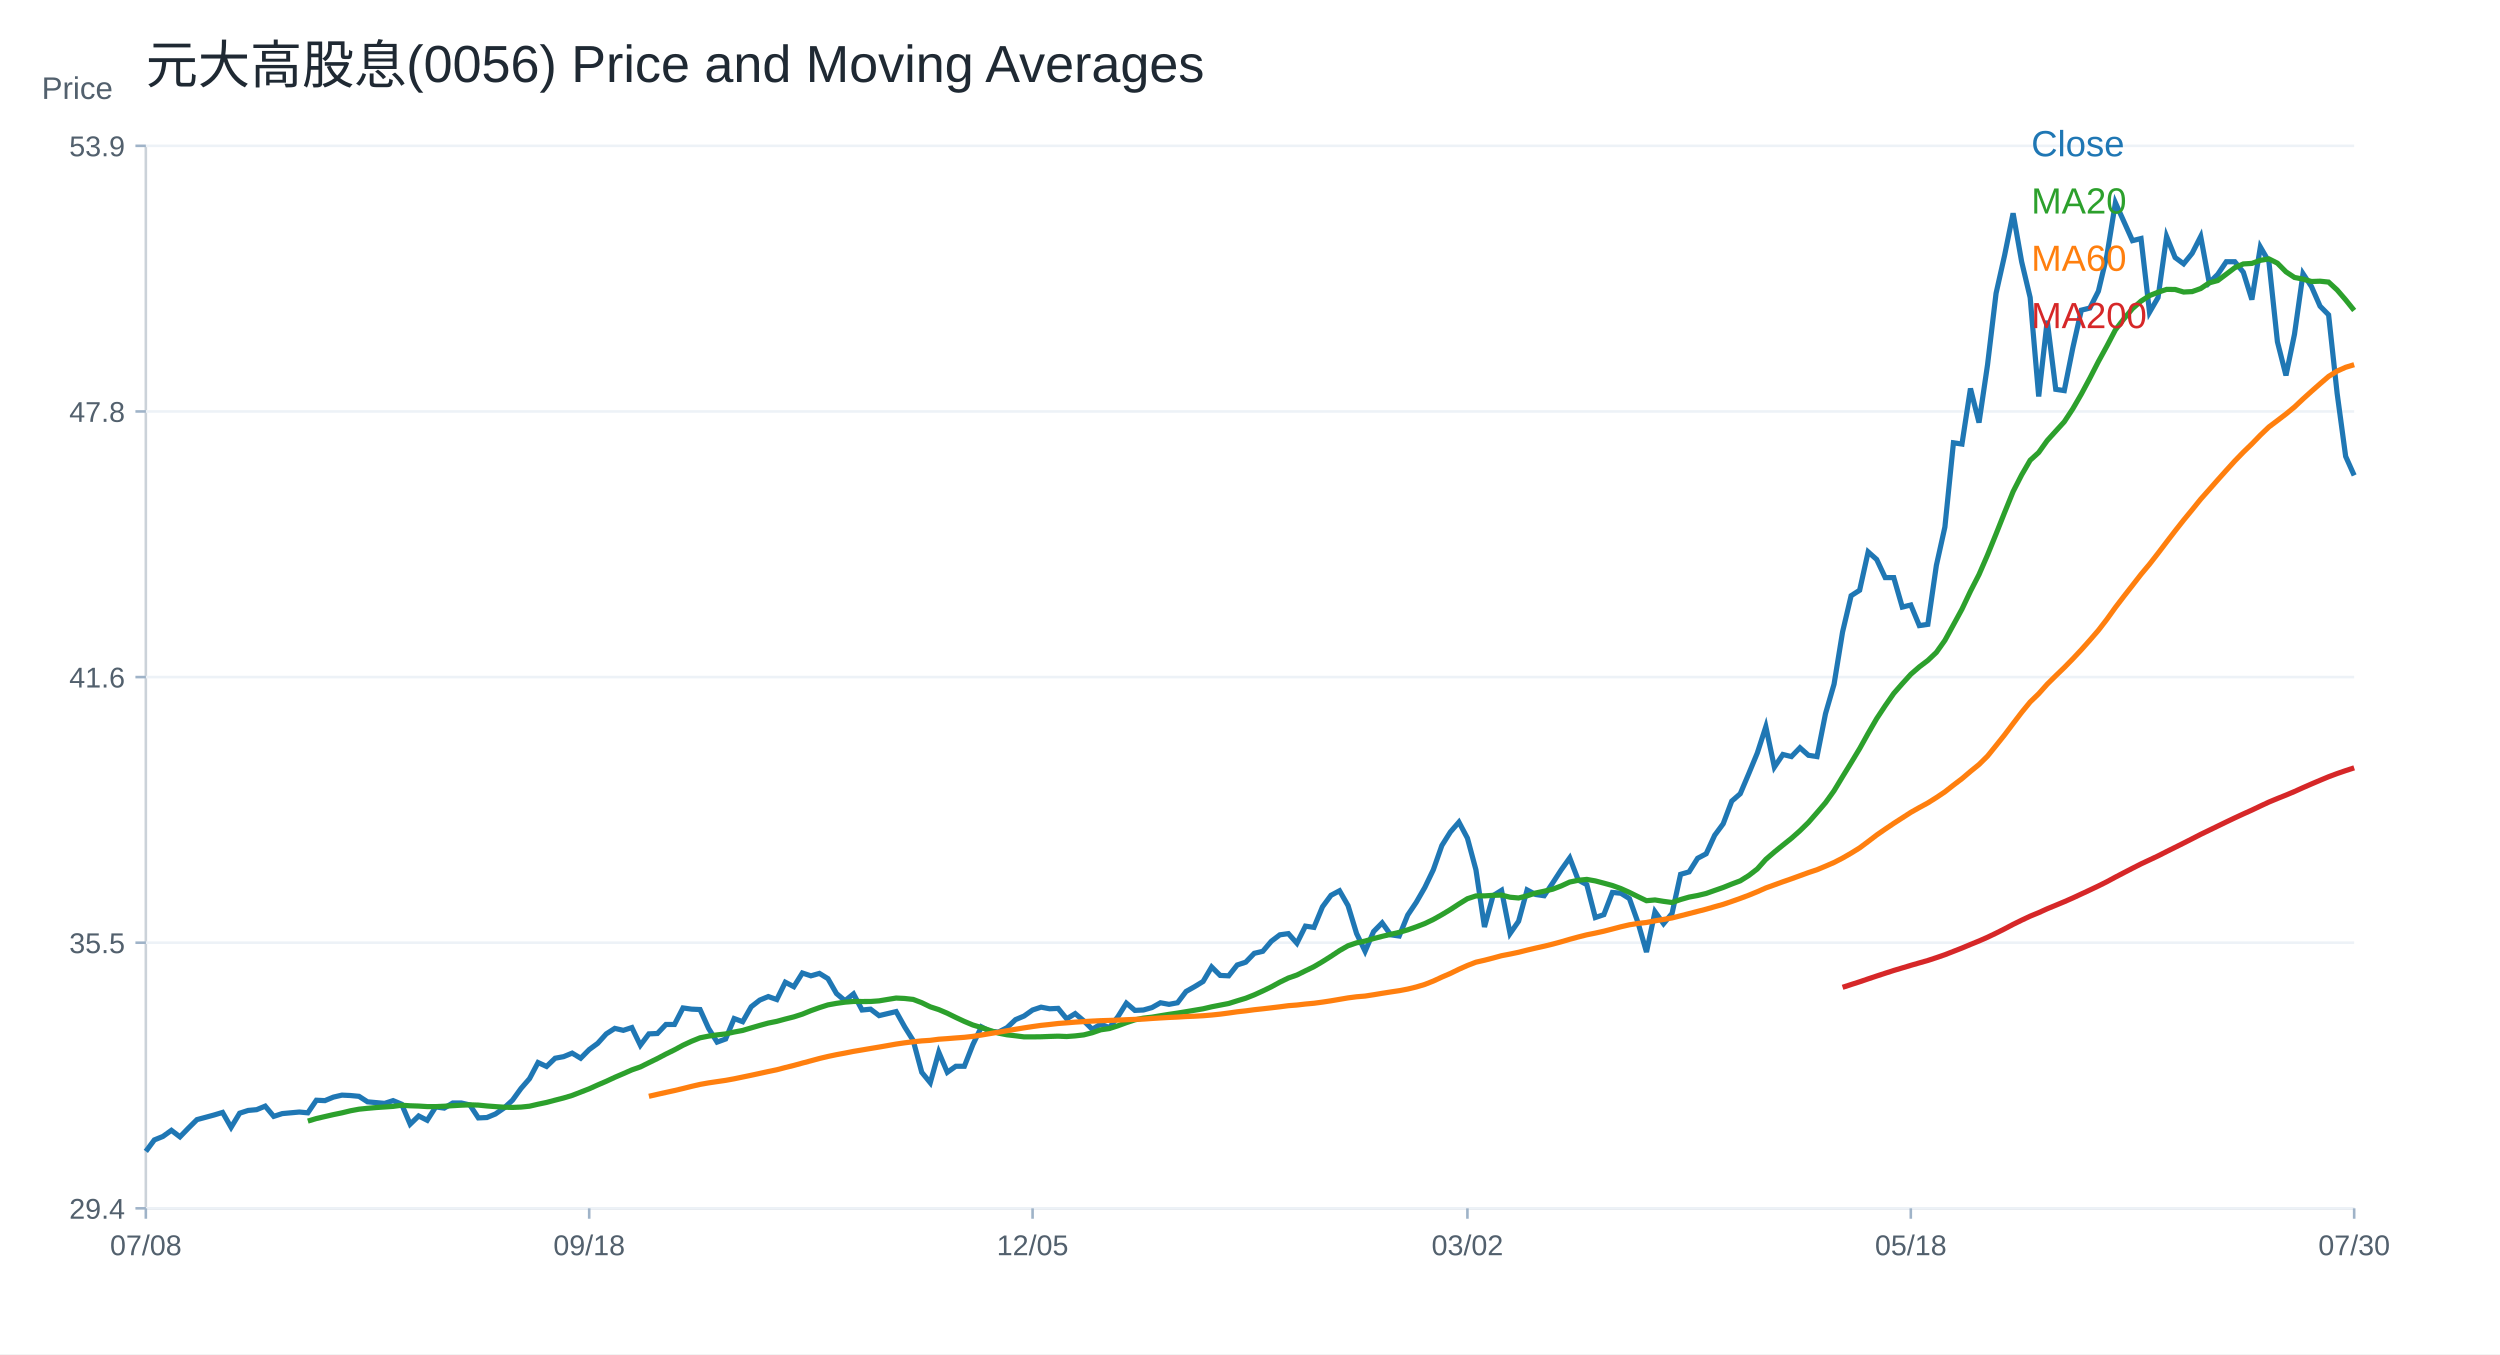
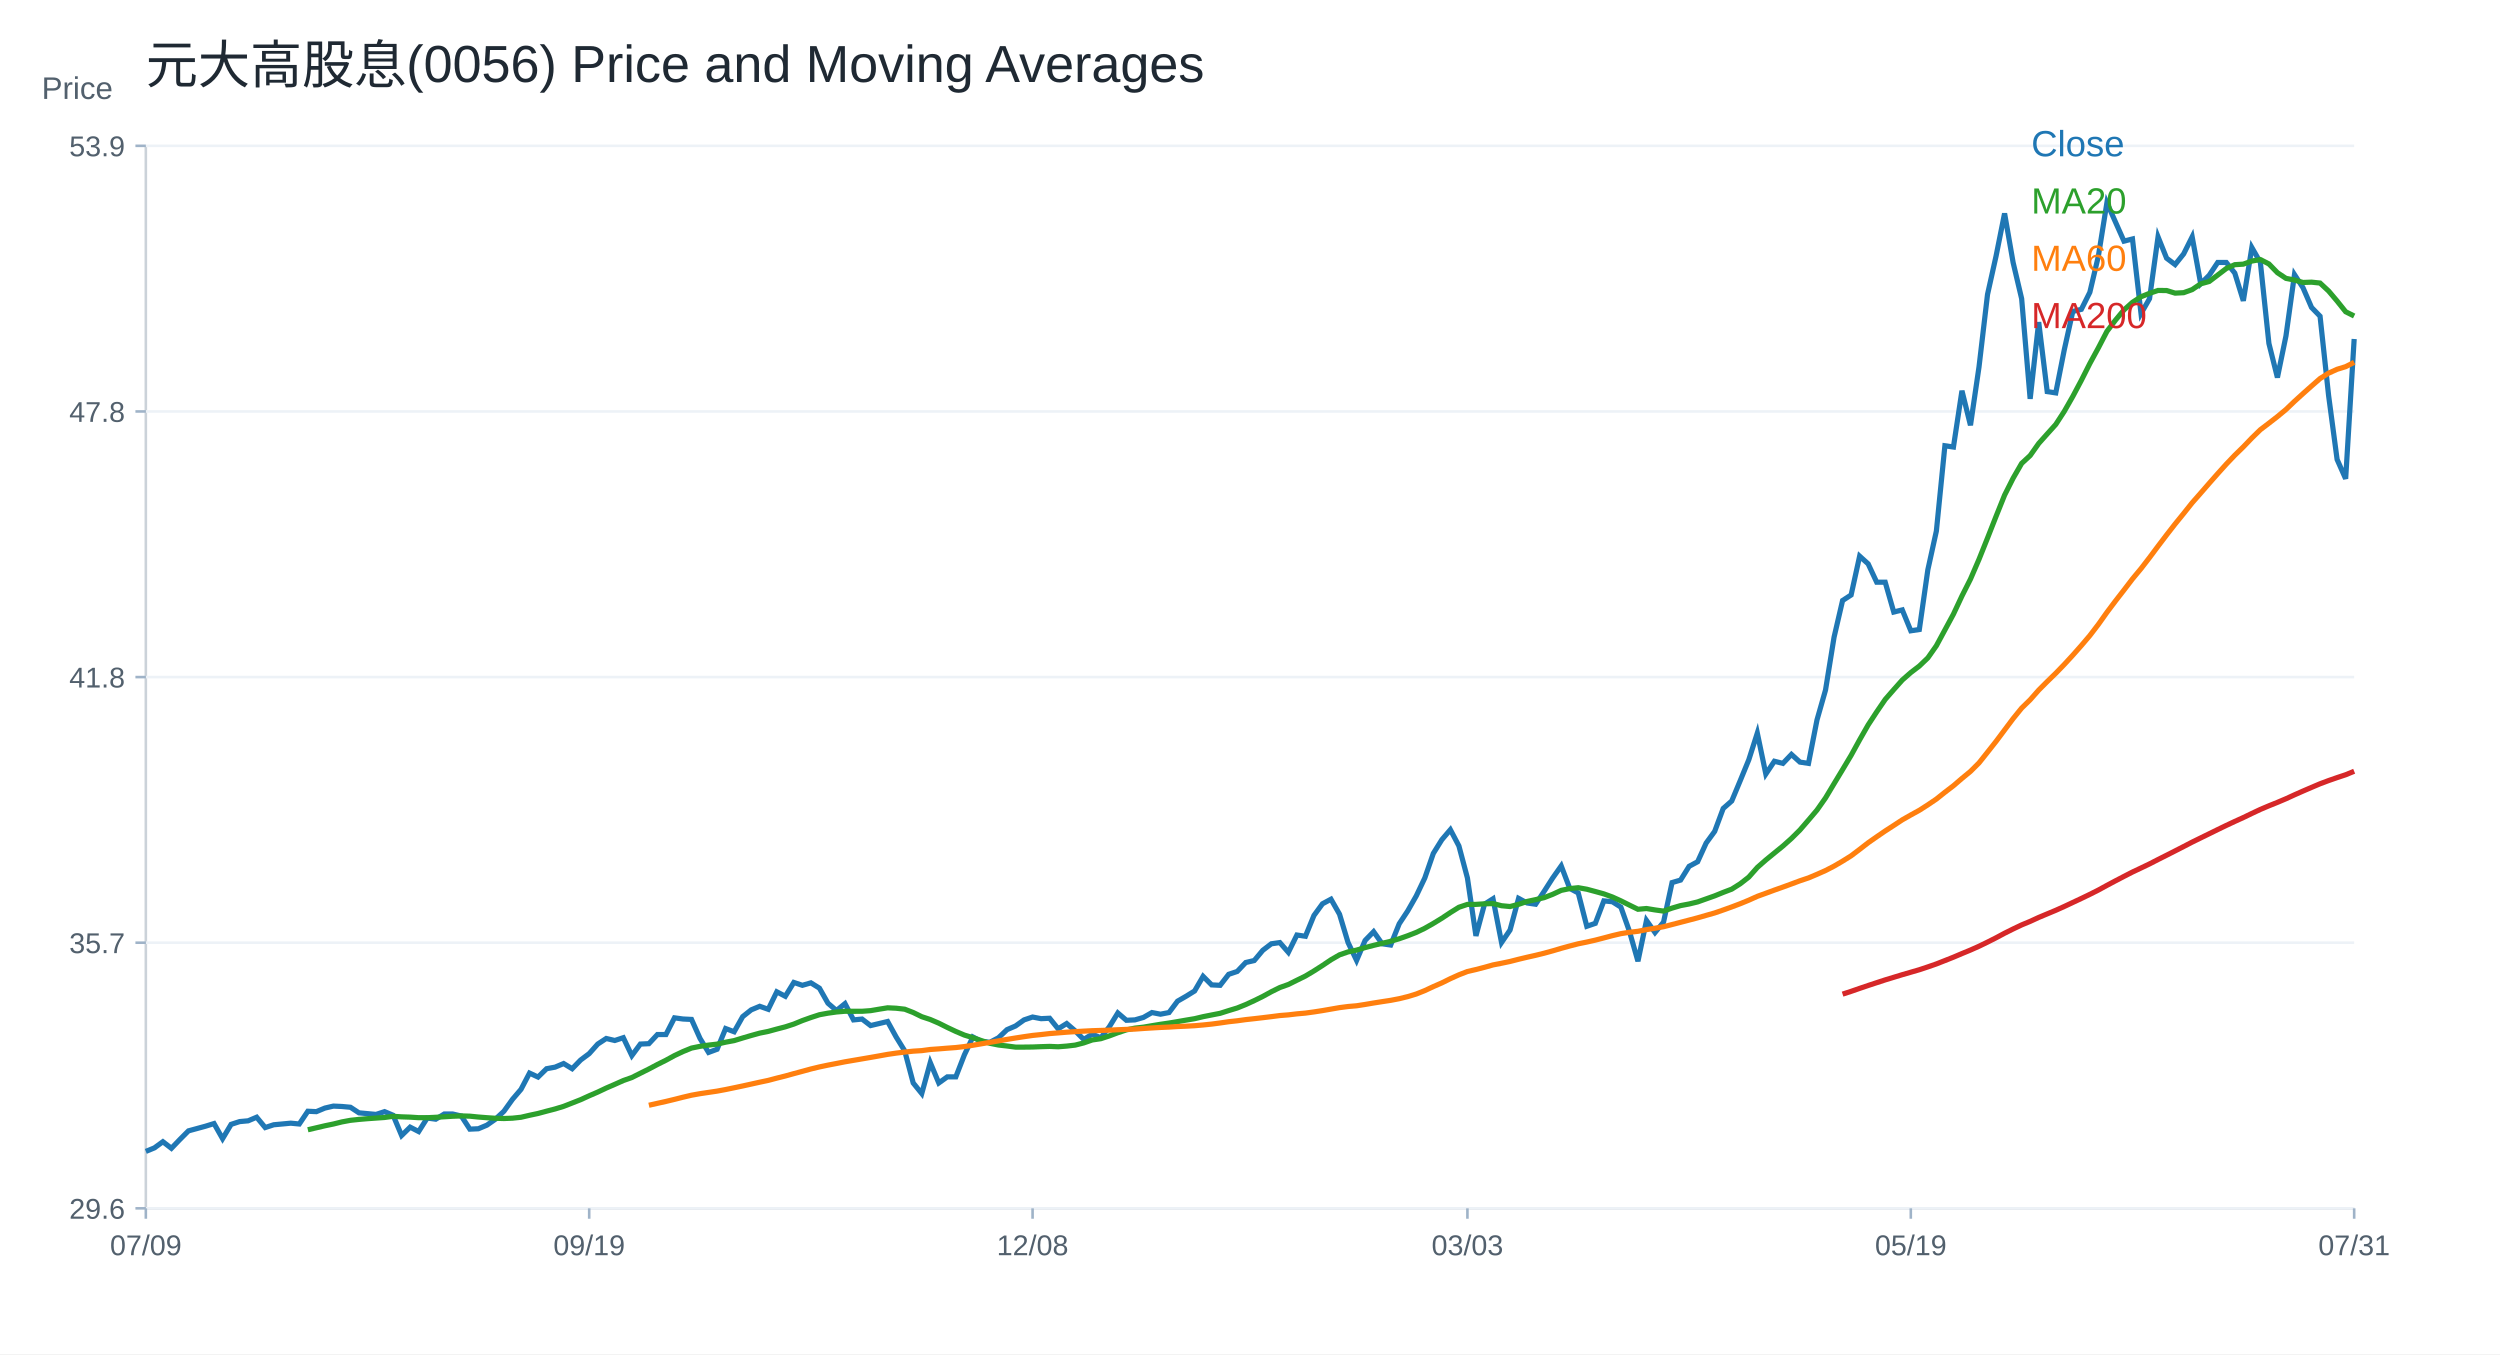
<svg xmlns="http://www.w3.org/2000/svg" width="960" height="520" viewBox="0 0 960 520">
  <rect width="100%" height="100%" fill="white" />
  <text x="56.00" y="32.00" font-size="20" font-family="Arial" fill="#1f2933" text-anchor="start">元大高股息(0056) Price and Moving Averages</text>
  <line x1="56" y1="464" x2="904" y2="464" stroke="#cbd2d9" />
  <line x1="56" y1="56" x2="56" y2="464" stroke="#cbd2d9" />
  <text x="16.00" y="38.00" font-size="12" font-family="Arial" fill="#52606d" text-anchor="start">Price</text>
  <line x1="56" y1="464.00" x2="904" y2="464.00" stroke="#edf2f7" />
  <line x1="52" y1="464.00" x2="56" y2="464.00" stroke="#9fb3c8" />
-   <text x="48.00" y="468.00" font-size="11" font-family="Arial" fill="#52606d" text-anchor="end">29.4</text>
+   <text x="48.00" y="468.00" font-size="11" font-family="Arial" fill="#52606d" text-anchor="end">29.6</text>
  <line x1="56" y1="362.00" x2="904" y2="362.00" stroke="#edf2f7" />
  <line x1="52" y1="362.00" x2="56" y2="362.00" stroke="#9fb3c8" />
-   <text x="48.00" y="366.00" font-size="11" font-family="Arial" fill="#52606d" text-anchor="end">35.5</text>
+   <text x="48.00" y="366.00" font-size="11" font-family="Arial" fill="#52606d" text-anchor="end">35.7</text>
  <line x1="56" y1="260.00" x2="904" y2="260.00" stroke="#edf2f7" />
  <line x1="52" y1="260.00" x2="56" y2="260.00" stroke="#9fb3c8" />
-   <text x="48.00" y="264.00" font-size="11" font-family="Arial" fill="#52606d" text-anchor="end">41.6</text>
+   <text x="48.00" y="264.00" font-size="11" font-family="Arial" fill="#52606d" text-anchor="end">41.8</text>
  <line x1="56" y1="158.00" x2="904" y2="158.00" stroke="#edf2f7" />
  <line x1="52" y1="158.00" x2="56" y2="158.00" stroke="#9fb3c8" />
  <text x="48.00" y="162.00" font-size="11" font-family="Arial" fill="#52606d" text-anchor="end">47.8</text>
  <line x1="56" y1="56.00" x2="904" y2="56.00" stroke="#edf2f7" />
  <line x1="52" y1="56.00" x2="56" y2="56.00" stroke="#9fb3c8" />
  <text x="48.00" y="60.00" font-size="11" font-family="Arial" fill="#52606d" text-anchor="end">53.9</text>
  <line x1="56.00" y1="464" x2="56.00" y2="468" stroke="#9fb3c8" />
-   <text x="56.00" y="482.00" font-size="11" font-family="Arial" fill="#52606d" text-anchor="middle">07/08</text>
+   <text x="56.00" y="482.00" font-size="11" font-family="Arial" fill="#52606d" text-anchor="middle">07/09</text>
  <line x1="226.25" y1="464" x2="226.25" y2="468" stroke="#9fb3c8" />
-   <text x="226.25" y="482.00" font-size="11" font-family="Arial" fill="#52606d" text-anchor="middle">09/18</text>
+   <text x="226.25" y="482.00" font-size="11" font-family="Arial" fill="#52606d" text-anchor="middle">09/19</text>
  <line x1="396.51" y1="464" x2="396.51" y2="468" stroke="#9fb3c8" />
-   <text x="396.51" y="482.00" font-size="11" font-family="Arial" fill="#52606d" text-anchor="middle">12/05</text>
+   <text x="396.51" y="482.00" font-size="11" font-family="Arial" fill="#52606d" text-anchor="middle">12/08</text>
  <line x1="563.49" y1="464" x2="563.49" y2="468" stroke="#9fb3c8" />
-   <text x="563.49" y="482.00" font-size="11" font-family="Arial" fill="#52606d" text-anchor="middle">03/02</text>
+   <text x="563.49" y="482.00" font-size="11" font-family="Arial" fill="#52606d" text-anchor="middle">03/03</text>
  <line x1="733.75" y1="464" x2="733.75" y2="468" stroke="#9fb3c8" />
-   <text x="733.75" y="482.00" font-size="11" font-family="Arial" fill="#52606d" text-anchor="middle">05/18</text>
+   <text x="733.75" y="482.00" font-size="11" font-family="Arial" fill="#52606d" text-anchor="middle">05/19</text>
  <line x1="904.00" y1="464" x2="904.00" y2="468" stroke="#9fb3c8" />
-   <text x="904.00" y="482.00" font-size="11" font-family="Arial" fill="#52606d" text-anchor="middle">07/30</text>
-   <polyline fill="none" stroke="#1f77b4" stroke-width="2" points="56.00,442.14 59.27,437.73 62.55,436.40 65.82,434.05 69.10,436.55 72.37,433.17 75.64,429.93 78.92,429.05 82.19,428.16 85.47,427.17 88.74,432.90 92.02,427.47 95.29,426.41 98.56,426.11 101.84,424.76 105.11,428.68 108.39,427.62 111.66,427.32 114.93,427.02 118.21,427.32 121.48,422.49 124.76,422.64 128.03,421.29 131.31,420.53 134.58,420.68 137.85,420.99 141.13,423.10 144.40,423.40 147.68,423.70 150.95,422.64 154.22,424.00 157.50,431.69 160.77,428.53 164.05,430.19 167.32,425.06 170.59,425.51 173.87,423.55 177.14,423.55 180.42,424.30 183.69,429.28 186.97,429.13 190.24,427.77 193.51,425.51 196.79,422.49 200.06,417.97 203.34,414.20 206.61,408.02 209.88,409.52 213.16,406.36 216.43,405.75 219.71,404.40 222.98,406.36 226.25,403.04 229.53,400.63 232.80,397.01 236.08,394.90 239.35,395.65 242.63,394.59 245.90,401.38 249.17,397.01 252.45,396.86 255.72,393.39 259.00,393.39 262.27,387.05 265.54,387.51 268.82,387.66 272.09,394.90 275.37,400.17 278.64,398.97 281.92,391.13 285.19,392.33 288.46,386.60 291.74,384.04 295.01,382.68 298.29,383.82 301.56,377.18 304.83,378.88 308.11,373.63 311.38,374.72 314.66,373.79 317.93,375.80 321.20,381.51 324.48,384.28 327.75,381.66 331.03,387.84 334.30,387.53 337.58,390.00 340.85,389.22 344.12,388.45 347.40,394.32 350.67,399.57 353.95,411.76 357.22,415.77 360.49,404.04 363.77,411.76 367.04,409.44 370.32,409.44 373.59,401.11 376.86,394.32 380.14,396.02 383.41,396.32 386.69,394.63 389.96,391.54 393.24,390.15 396.51,387.84 399.78,386.75 403.06,387.37 406.33,387.22 409.61,391.23 412.88,389.22 416.15,392.00 419.43,395.24 422.70,393.24 425.98,394.63 429.25,390.46 432.53,385.21 435.80,387.99 439.07,387.84 442.35,386.91 445.62,385.06 448.90,385.67 452.17,385.06 455.44,380.73 458.72,378.88 461.99,376.88 465.27,371.32 468.54,374.56 471.81,374.72 475.09,370.55 478.36,369.47 481.64,366.07 484.91,365.30 488.19,361.44 491.46,358.97 494.73,358.51 498.01,362.21 501.28,355.64 504.56,356.12 507.83,348.22 511.10,343.80 514.38,342.06 517.65,347.75 520.93,358.49 524.20,365.28 527.47,357.70 530.75,354.38 534.02,358.96 537.30,359.43 540.57,351.38 543.85,346.48 547.12,340.80 550.39,334.01 553.67,324.69 556.94,319.48 560.22,315.69 563.49,321.85 566.76,334.01 570.04,355.96 573.31,343.96 576.59,341.90 579.86,358.49 583.14,353.75 586.41,341.74 589.68,343.48 592.96,343.96 596.23,339.06 599.51,334.01 602.78,329.43 606.05,337.95 609.33,339.69 612.60,352.33 615.88,351.22 619.15,342.69 622.42,343.01 625.70,345.06 628.97,354.22 632.25,365.59 635.52,350.11 638.80,354.70 642.07,350.75 645.34,335.74 648.62,334.80 651.89,329.58 655.17,327.85 658.44,320.74 661.71,316.32 664.99,307.63 668.26,304.79 671.54,297.05 674.81,289.15 678.08,279.05 681.36,294.57 684.63,289.72 687.91,290.53 691.18,287.13 694.46,290.04 697.73,290.53 701.00,274.03 704.28,262.71 707.55,242.66 710.83,228.75 714.10,226.65 717.37,211.93 720.65,214.84 723.92,221.79 727.20,221.79 730.47,233.12 733.75,232.31 737.02,240.23 740.29,239.75 743.57,217.10 746.84,202.39 750.12,170.04 753.39,170.53 756.66,149.18 759.94,162.28 763.21,140.12 766.49,112.63 769.76,98.07 773.03,81.90 776.31,100.50 779.58,114.25 782.86,152.25 786.13,123.14 789.41,149.50 792.68,149.99 795.95,133.65 799.23,119.10 802.50,118.29 805.78,111.82 809.05,98.07 812.32,77.86 815.60,85.13 818.87,92.41 822.15,91.60 825.42,119.91 828.69,114.25 831.97,90.80 835.24,98.88 838.52,101.31 841.79,97.26 845.07,90.80 848.34,108.59 851.61,105.35 854.89,100.50 858.16,100.50 861.44,104.54 864.71,115.05 867.98,94.84 871.26,100.50 874.53,131.23 877.81,144.17 881.08,128.37 884.36,105.10 887.63,110.09 890.90,117.57 894.18,120.89 897.45,150.98 900.73,175.25 904.00,182.56" />
+   <text x="904.00" y="482.00" font-size="11" font-family="Arial" fill="#52606d" text-anchor="middle">07/31</text>
+   <polyline fill="none" stroke="#1f77b4" stroke-width="2" points="56.00,442.14 59.27,440.80 62.55,438.42 65.82,440.95 69.10,437.53 72.37,434.25 75.64,433.36 78.92,432.46 82.19,431.45 85.47,437.25 88.74,431.76 92.02,430.69 95.29,430.39 98.56,429.01 101.84,432.98 105.11,431.91 108.39,431.61 111.66,431.30 114.93,431.61 118.21,426.72 121.48,426.87 124.76,425.50 128.03,424.74 131.31,424.89 134.58,425.19 137.85,427.33 141.13,427.64 144.40,427.94 147.68,426.87 150.95,428.25 154.22,436.03 157.50,432.83 160.77,434.51 164.05,429.32 167.32,429.77 170.59,427.79 173.87,427.79 177.14,428.55 180.42,433.59 183.69,433.44 186.97,432.06 190.24,429.77 193.51,426.72 196.79,422.14 200.06,418.32 203.34,412.07 206.61,413.59 209.88,410.39 213.16,409.78 216.43,408.40 219.71,410.39 222.98,407.03 226.25,404.59 229.53,400.92 232.80,398.78 236.08,399.55 239.35,398.48 242.63,405.35 245.90,400.92 249.17,400.77 252.45,397.26 255.72,397.26 259.00,390.85 262.27,391.30 265.54,391.46 268.82,398.78 272.09,404.13 275.37,402.91 278.64,394.97 281.92,396.19 285.19,390.39 288.46,387.79 291.74,386.42 295.01,387.57 298.29,380.86 301.56,382.57 304.83,377.26 308.11,378.36 311.38,377.42 314.66,379.45 317.93,385.23 321.20,388.04 324.48,385.39 327.75,391.64 331.03,391.32 334.30,393.82 337.58,393.04 340.85,392.26 344.12,398.20 347.40,403.51 350.67,415.86 353.95,419.92 357.22,408.04 360.49,415.86 363.77,413.51 367.04,413.51 370.32,405.07 373.59,398.20 376.86,399.92 380.14,400.23 383.41,398.51 386.69,395.39 389.96,393.98 393.24,391.64 396.51,390.54 399.78,391.17 403.06,391.01 406.33,395.07 409.61,393.04 412.88,395.86 416.15,399.14 419.43,397.11 422.70,398.51 425.98,394.29 429.25,388.98 432.53,391.79 435.80,391.64 439.07,390.70 442.35,388.82 445.62,389.45 448.90,388.82 452.17,384.45 455.44,382.57 458.72,380.54 461.99,374.92 465.27,378.20 468.54,378.36 471.81,374.14 475.09,373.04 478.36,369.61 481.64,368.83 484.91,364.92 488.19,362.42 491.46,361.95 494.73,365.70 498.01,359.05 501.28,359.53 504.56,351.54 507.83,347.06 511.10,345.30 514.38,351.06 517.65,361.93 520.93,368.80 524.20,361.13 527.47,357.77 530.75,362.41 534.02,362.89 537.30,354.73 540.57,349.78 543.85,344.02 547.12,337.15 550.39,327.72 553.67,322.44 556.94,318.60 560.22,324.84 563.49,337.15 566.76,359.37 570.04,347.22 573.31,345.14 576.59,361.93 579.86,357.13 583.14,344.98 586.41,346.74 589.68,347.22 592.96,342.26 596.23,337.15 599.51,332.51 602.78,341.14 606.05,342.90 609.33,355.69 612.60,354.57 615.88,345.94 619.15,346.26 622.42,348.34 625.70,357.61 628.97,369.12 632.25,353.45 635.52,358.09 638.80,354.09 642.07,338.91 645.34,337.95 648.62,332.67 651.89,330.91 655.17,323.72 658.44,319.24 661.71,310.45 664.99,307.57 668.26,299.74 671.54,291.75 674.81,281.51 678.08,297.23 681.36,292.32 684.63,293.14 687.91,289.70 691.18,292.65 694.46,293.14 697.73,276.44 701.00,264.98 704.28,244.68 707.55,230.60 710.83,228.47 714.10,213.57 717.37,216.52 720.65,223.56 723.92,223.56 727.20,235.02 730.47,234.20 733.75,242.22 737.02,241.73 740.29,218.81 743.57,203.91 746.84,171.17 750.12,171.66 753.39,150.05 756.66,163.31 759.94,140.89 763.21,113.05 766.49,98.32 769.76,81.95 773.03,100.78 776.31,114.69 779.58,153.16 782.86,123.70 786.13,150.38 789.41,150.87 792.68,134.34 795.95,119.60 799.23,118.78 802.50,112.24 805.78,98.32 809.05,77.86 812.32,85.22 815.60,92.59 818.87,91.77 822.15,120.42 825.42,114.69 828.69,90.95 831.97,99.14 835.24,101.60 838.52,97.50 841.79,90.95 845.07,108.96 848.34,105.69 851.61,100.78 854.89,100.78 858.16,104.87 861.44,115.51 864.71,95.05 867.98,100.78 871.26,131.88 874.53,144.98 877.81,128.99 881.08,105.44 884.36,110.49 887.63,118.06 890.90,121.42 894.18,151.88 897.45,176.44 900.73,183.85 904.00,130.17" />
  <text x="780.00" y="60.00" font-size="14" font-family="Arial" fill="#1f77b4" text-anchor="start">Close</text>
-   <polyline fill="none" stroke="#2ca02c" stroke-width="2" points="118.21,430.50 121.48,429.52 124.76,428.76 128.03,428.01 131.31,427.33 134.58,426.54 137.85,425.93 141.13,425.59 144.40,425.30 147.68,425.08 150.95,424.85 154.22,424.41 157.50,424.62 160.77,424.73 164.05,424.93 167.32,424.94 170.59,424.79 173.87,424.58 177.14,424.39 180.42,424.26 183.69,424.36 186.97,424.69 190.24,424.94 193.51,425.16 196.79,425.25 200.06,425.12 203.34,424.78 206.61,424.02 209.88,423.33 213.16,422.46 216.43,421.62 219.71,420.64 222.98,419.37 226.25,418.10 229.53,416.62 232.80,415.22 236.08,413.69 239.35,412.29 242.63,410.84 245.90,409.70 249.17,408.08 252.45,406.47 255.72,404.75 259.00,403.14 262.27,401.37 265.54,399.85 268.82,398.52 272.09,397.87 275.37,397.40 278.64,397.03 281.92,396.30 285.19,395.69 288.46,394.71 291.74,393.76 295.01,392.86 298.29,392.20 301.56,391.31 304.83,390.48 308.11,389.43 311.38,388.10 314.66,386.93 317.93,385.88 321.20,385.29 324.48,384.83 327.75,384.56 331.03,384.58 334.30,384.57 337.58,384.33 340.85,383.78 344.12,383.25 347.40,383.41 350.67,383.78 353.95,385.03 357.22,386.62 360.49,387.69 363.77,389.09 367.04,390.70 370.32,392.23 373.59,393.60 376.86,394.58 380.14,395.69 383.41,396.72 386.69,397.37 389.96,397.74 393.24,398.16 396.51,398.16 399.78,398.12 403.06,397.99 406.33,397.89 409.61,398.03 412.88,397.78 416.15,397.40 419.43,396.57 422.70,395.44 425.98,394.97 429.25,393.91 432.53,392.70 435.80,391.62 439.07,390.96 442.35,390.59 445.62,390.04 448.90,389.51 452.17,389.03 455.44,388.49 458.72,387.93 461.99,387.38 465.27,386.61 468.54,385.97 471.81,385.34 475.09,384.31 478.36,383.32 481.64,382.02 484.91,380.53 488.19,378.94 491.46,377.15 494.73,375.56 498.01,374.41 501.28,372.79 504.56,371.20 507.83,369.27 511.10,367.21 514.38,365.03 517.65,363.16 520.93,362.05 524.20,361.37 527.47,360.41 530.75,359.56 534.02,358.78 537.30,358.02 540.57,357.06 543.85,355.91 547.12,354.65 550.39,353.08 553.67,351.24 556.94,349.27 560.22,347.13 563.49,345.11 566.76,344.03 570.04,344.02 573.31,343.81 576.59,343.71 579.86,344.53 583.14,344.83 586.41,344.00 589.68,342.91 592.96,342.22 596.23,341.45 599.51,340.20 602.78,338.70 606.05,338.03 609.33,337.69 612.60,338.27 615.88,339.13 619.15,340.03 622.42,341.21 625.70,342.68 628.97,344.30 632.25,345.87 635.52,345.58 638.80,346.12 642.07,346.56 645.34,345.42 648.62,344.48 651.89,343.87 655.17,343.09 658.44,341.93 661.71,340.79 664.99,339.47 668.26,338.24 671.54,336.19 674.81,333.67 678.08,330.00 681.36,327.17 684.63,324.52 687.91,321.90 691.18,319.00 694.46,315.79 697.73,312.04 701.00,308.23 704.28,303.64 707.55,298.23 710.83,292.88 714.10,287.47 717.37,281.59 720.65,275.94 723.92,270.99 727.20,266.27 730.47,262.54 733.75,258.92 737.02,256.08 740.29,253.61 743.57,250.51 746.84,245.90 750.12,239.92 753.39,233.92 756.66,227.02 759.94,220.63 763.21,213.11 766.49,205.04 769.76,196.81 773.03,188.77 776.31,182.36 779.58,176.74 782.86,173.75 786.13,169.17 789.41,165.55 792.68,161.96 795.95,156.99 799.23,151.33 802.50,145.23 805.78,138.84 809.05,132.88 812.32,126.66 815.60,122.41 818.87,118.51 822.15,115.63 825.42,113.51 828.69,112.22 831.97,111.12 835.24,111.16 838.52,112.14 841.79,111.97 845.07,110.80 848.34,108.62 851.61,107.73 854.89,105.28 858.16,102.80 861.44,101.35 864.71,101.15 867.98,99.97 871.26,99.41 874.53,101.06 877.81,104.38 881.08,106.54 884.36,107.18 887.63,108.10 890.90,107.98 894.18,108.32 897.45,111.33 900.73,115.14 904.00,119.21" />
+   <polyline fill="none" stroke="#2ca02c" stroke-width="2" points="118.21,433.83 121.48,433.07 124.76,432.30 128.03,431.62 131.31,430.81 134.58,430.20 137.85,429.85 141.13,429.57 144.40,429.34 147.68,429.11 150.95,428.66 154.22,428.87 157.50,428.98 160.77,429.19 164.05,429.20 167.32,429.04 170.59,428.84 173.87,428.64 177.14,428.51 180.42,428.61 183.69,428.94 186.97,429.20 190.24,429.42 193.51,429.51 196.79,429.38 200.06,429.03 203.34,428.27 206.61,427.57 209.88,426.69 213.16,425.84 216.43,424.84 219.71,423.56 222.98,422.27 226.25,420.78 229.53,419.36 232.80,417.81 236.08,416.39 239.35,414.93 242.63,413.77 245.90,412.13 249.17,410.50 252.45,408.76 255.72,407.13 259.00,405.34 262.27,403.80 265.54,402.46 268.82,401.79 272.09,401.32 275.37,400.94 278.64,400.20 281.92,399.59 285.19,398.59 288.46,397.63 291.74,396.72 295.01,396.06 298.29,395.16 301.56,394.31 304.83,393.25 308.11,391.90 311.38,390.73 314.66,389.66 317.93,389.06 321.20,388.60 324.48,388.32 327.75,388.34 331.03,388.33 334.30,388.09 337.58,387.53 340.85,387.00 344.12,387.16 347.40,387.53 350.67,388.80 353.95,390.41 357.22,391.49 360.49,392.90 363.77,394.54 367.04,396.08 370.32,397.47 373.59,398.47 376.86,399.59 380.14,400.63 383.41,401.29 386.69,401.66 389.96,402.09 393.24,402.09 396.51,402.05 399.78,401.92 403.06,401.82 406.33,401.96 409.61,401.70 412.88,401.32 416.15,400.48 419.43,399.34 422.70,398.86 425.98,397.79 429.25,396.56 432.53,395.47 435.80,394.80 439.07,394.43 442.35,393.87 445.62,393.33 448.90,392.85 452.17,392.30 455.44,391.73 458.72,391.18 461.99,390.40 465.27,389.75 468.54,389.11 471.81,388.07 475.09,387.07 478.36,385.75 481.64,384.24 484.91,382.63 488.19,380.83 491.46,379.21 494.73,378.04 498.01,376.41 501.28,374.80 504.56,372.84 507.83,370.75 511.10,368.55 514.38,366.66 517.65,365.53 520.93,364.84 524.20,363.87 527.47,363.02 530.75,362.23 534.02,361.45 537.30,360.48 540.57,359.32 543.85,358.04 547.12,356.46 550.39,354.60 553.67,352.60 556.94,350.43 560.22,348.39 563.49,347.29 566.76,347.28 570.04,347.07 573.31,346.97 576.59,347.80 579.86,348.11 583.14,347.26 586.41,346.16 589.68,345.46 592.96,344.69 596.23,343.42 599.51,341.90 602.78,341.22 606.05,340.88 609.33,341.46 612.60,342.34 615.88,343.25 619.15,344.44 622.42,345.92 625.70,347.56 628.97,349.16 632.25,348.87 635.52,349.41 638.80,349.86 642.07,348.71 645.34,347.75 648.62,347.13 651.89,346.34 655.17,345.17 658.44,344.01 661.71,342.68 664.99,341.43 668.26,339.36 671.54,336.80 674.81,333.10 678.08,330.23 681.36,327.55 684.63,324.89 687.91,321.96 691.18,318.71 694.46,314.91 697.73,311.06 701.00,306.40 704.28,300.93 707.55,295.52 710.83,290.04 714.10,284.09 717.37,278.37 720.65,273.36 723.92,268.58 727.20,264.81 730.47,261.14 733.75,258.26 737.02,255.76 740.29,252.63 743.57,247.96 746.84,241.90 750.12,235.83 753.39,228.85 756.66,222.38 759.94,214.77 763.21,206.60 766.49,198.27 769.76,190.13 773.03,183.64 776.31,177.95 779.58,174.93 782.86,170.29 786.13,166.63 789.41,162.99 792.68,157.96 795.95,152.23 799.23,146.06 802.50,139.58 805.78,133.56 809.05,127.26 812.32,122.96 815.60,119.01 818.87,116.09 822.15,113.95 825.42,112.64 828.69,111.53 831.97,111.57 835.24,112.56 838.52,112.39 841.79,111.21 845.07,108.99 848.34,108.09 851.61,105.61 854.89,103.11 858.16,101.64 861.44,101.43 864.71,100.24 867.98,99.67 871.26,101.35 874.53,104.71 877.81,106.89 881.08,107.54 884.36,108.47 887.63,108.35 890.90,108.69 894.18,111.74 897.45,115.60 900.73,119.71 904.00,121.35" />
  <text x="780.00" y="82.00" font-size="14" font-family="Arial" fill="#2ca02c" text-anchor="start">MA20</text>
-   <polyline fill="none" stroke="#ff7f0e" stroke-width="2" points="249.17,420.98 252.45,420.22 255.72,419.49 259.00,418.77 262.27,417.99 265.54,417.17 268.82,416.41 272.09,415.83 275.37,415.34 278.64,414.86 281.92,414.26 285.19,413.58 288.46,412.90 291.74,412.19 295.01,411.47 298.29,410.79 301.56,409.93 304.83,409.12 308.11,408.22 311.38,407.35 314.66,406.46 317.93,405.68 321.20,404.99 324.48,404.38 327.75,403.73 331.03,403.18 334.30,402.62 337.58,402.07 340.85,401.50 344.12,400.92 347.40,400.44 350.67,400.04 353.95,399.70 357.22,399.49 360.49,399.06 363.77,398.83 367.04,398.57 370.32,398.33 373.59,397.96 376.86,397.46 380.14,396.90 383.41,396.36 386.69,395.80 389.96,395.24 393.24,394.70 396.51,394.20 399.78,393.74 403.06,393.40 406.33,393.02 409.61,392.77 412.88,392.50 416.15,392.29 419.43,392.10 422.70,391.94 425.98,391.84 429.25,391.73 432.53,391.57 435.80,391.44 439.07,391.33 442.35,391.09 445.62,390.89 448.90,390.70 452.17,390.56 455.44,390.35 458.72,390.22 461.99,390.04 465.27,389.77 468.54,389.43 471.81,389.00 475.09,388.53 478.36,388.17 481.64,387.73 484.91,387.38 488.19,387.00 491.46,386.61 494.73,386.18 498.01,385.93 501.28,385.55 504.56,385.25 507.83,384.81 511.10,384.31 514.38,383.75 517.65,383.19 520.93,382.76 524.20,382.49 527.47,381.98 530.75,381.43 534.02,380.91 537.30,380.42 540.57,379.80 543.85,379.00 547.12,378.02 550.39,376.73 553.67,375.21 556.94,373.80 560.22,372.20 563.49,370.74 566.76,369.48 570.04,368.73 573.31,367.89 576.59,366.99 579.86,366.36 583.14,365.67 586.41,364.84 589.68,364.07 592.96,363.34 596.23,362.54 599.51,361.65 602.78,360.69 606.05,359.80 609.33,358.97 612.60,358.31 615.88,357.58 619.15,356.74 622.42,355.88 625.70,355.12 628.97,354.60 632.25,354.23 635.52,353.60 638.80,353.06 642.07,352.49 645.34,351.66 648.62,350.82 651.89,349.97 655.17,349.12 658.44,348.18 661.71,347.27 664.99,346.15 668.26,344.99 671.54,343.76 674.81,342.42 678.08,340.97 681.36,339.79 684.63,338.60 687.91,337.46 691.18,336.27 694.46,335.07 697.73,333.98 701.00,332.61 704.28,331.19 707.55,329.50 710.83,327.61 714.10,325.59 717.37,323.15 720.65,320.64 723.92,318.38 727.20,316.17 730.47,314.07 733.75,311.95 737.02,310.10 740.29,308.32 743.57,306.26 746.84,304.07 750.12,301.49 753.39,299.01 756.66,296.23 759.94,293.57 763.21,290.34 766.49,286.29 769.76,282.19 773.03,277.85 776.31,273.55 779.58,269.56 782.86,266.40 786.13,262.73 789.41,259.49 792.68,256.34 795.95,253.00 799.23,249.50 802.50,245.83 805.78,242.04 809.05,237.80 812.32,233.24 815.60,228.95 818.87,224.77 822.15,220.55 825.42,216.64 828.69,212.45 831.97,208.13 835.24,203.87 838.52,199.71 841.79,195.74 845.07,191.67 848.34,187.99 851.61,184.28 854.89,180.61 858.16,177.01 861.44,173.63 864.71,170.46 867.98,167.09 871.26,163.95 874.53,161.49 877.81,158.98 881.08,156.29 884.36,153.20 887.63,150.25 890.90,147.37 894.18,144.55 897.45,142.50 900.73,141.04 904.00,140.04" />
+   <polyline fill="none" stroke="#ff7f0e" stroke-width="2" points="249.17,424.42 252.45,423.68 255.72,422.95 259.00,422.16 262.27,421.33 265.54,420.56 268.82,419.97 272.09,419.48 275.37,418.99 278.64,418.38 281.92,417.70 285.19,417.01 288.46,416.29 291.74,415.56 295.01,414.87 298.29,414.00 301.56,413.18 304.83,412.27 308.11,411.39 311.38,410.49 314.66,409.70 317.93,409.01 321.20,408.38 324.48,407.73 327.75,407.17 331.03,406.61 334.30,406.05 337.58,405.47 340.85,404.88 344.12,404.40 347.40,403.99 350.67,403.65 353.95,403.44 357.22,403.00 360.49,402.77 363.77,402.50 367.04,402.26 370.32,401.88 373.59,401.38 376.86,400.82 380.14,400.26 383.41,399.70 386.69,399.13 389.96,398.59 393.24,398.08 396.51,397.61 399.78,397.27 403.06,396.89 406.33,396.63 409.61,396.36 412.88,396.15 416.15,395.96 419.43,395.79 422.70,395.69 425.98,395.58 429.25,395.42 432.53,395.29 435.80,395.17 439.07,394.93 442.35,394.73 445.62,394.54 448.90,394.40 452.17,394.19 455.44,394.05 458.72,393.87 461.99,393.59 465.27,393.25 468.54,392.82 471.81,392.34 475.09,391.98 478.36,391.53 481.64,391.17 484.91,390.79 488.19,390.39 491.46,389.97 494.73,389.71 498.01,389.32 501.28,389.03 504.56,388.58 507.83,388.07 511.10,387.50 514.38,386.93 517.65,386.50 520.93,386.22 524.20,385.71 527.47,385.15 530.75,384.63 534.02,384.13 537.30,383.50 540.57,382.70 543.85,381.70 547.12,380.39 550.39,378.86 553.67,377.43 556.94,375.81 560.22,374.33 563.49,373.06 566.76,372.30 570.04,371.45 573.31,370.53 576.59,369.89 579.86,369.20 583.14,368.36 586.41,367.58 589.68,366.84 592.96,366.03 596.23,365.13 599.51,364.16 602.78,363.26 606.05,362.42 609.33,361.75 612.60,361.01 615.88,360.16 619.15,359.29 622.42,358.52 625.70,358.00 628.97,357.62 632.25,356.98 635.52,356.44 638.80,355.86 642.07,355.02 645.34,354.17 648.62,353.31 651.89,352.45 655.17,351.50 658.44,350.57 661.71,349.44 664.99,348.26 668.26,347.02 671.54,345.67 674.81,344.20 678.08,343.01 681.36,341.80 684.63,340.64 687.91,339.44 691.18,338.22 694.46,337.12 697.73,335.74 701.00,334.29 704.28,332.59 707.55,330.68 710.83,328.63 714.10,326.16 717.37,323.62 720.65,321.33 723.92,319.09 727.20,316.97 730.47,314.82 733.75,312.95 737.02,311.15 740.29,309.06 743.57,306.84 746.84,304.23 750.12,301.72 753.39,298.91 756.66,296.22 759.94,292.95 763.21,288.84 766.49,284.69 769.76,280.31 773.03,275.95 776.31,271.91 779.58,268.72 782.86,265.00 786.13,261.72 789.41,258.53 792.68,255.15 795.95,251.60 799.23,247.89 802.50,244.05 805.78,239.76 809.05,235.15 812.32,230.80 815.60,226.58 818.87,222.30 822.15,218.35 825.42,214.11 828.69,209.73 831.97,205.41 835.24,201.21 838.52,197.18 841.79,193.07 845.07,189.34 848.34,185.58 851.61,181.87 854.89,178.23 858.16,174.80 861.44,171.60 864.71,168.19 867.98,165.01 871.26,162.51 874.53,159.97 877.81,157.25 881.08,154.12 884.36,151.14 887.63,148.23 890.90,145.37 894.18,143.29 897.45,141.81 900.73,140.80 904.00,139.13" />
  <text x="780.00" y="104.00" font-size="14" font-family="Arial" fill="#ff7f0e" text-anchor="start">MA60</text>
-   <polyline fill="none" stroke="#d62728" stroke-width="2" points="707.55,379.13 710.83,378.06 714.10,377.01 717.37,375.89 720.65,374.79 723.92,373.72 727.20,372.66 730.47,371.68 733.75,370.69 737.02,369.75 740.29,368.82 743.57,367.74 746.84,366.61 750.12,365.33 753.39,364.05 756.66,362.67 759.94,361.34 763.21,359.90 766.49,358.33 769.76,356.69 773.03,354.96 776.31,353.35 779.58,351.81 782.86,350.46 786.13,348.97 789.41,347.62 792.68,346.26 795.95,344.82 799.23,343.29 802.50,341.77 805.78,340.21 809.05,338.58 812.32,336.81 815.60,335.10 818.87,333.41 822.15,331.74 825.42,330.21 828.69,328.67 831.97,327.00 835.24,325.38 838.52,323.74 841.79,322.08 845.07,320.39 848.34,318.81 851.61,317.22 854.89,315.63 858.16,314.07 861.44,312.55 864.71,311.08 867.98,309.52 871.26,307.99 874.53,306.63 877.81,305.32 881.08,303.94 884.36,302.46 887.63,301.03 890.90,299.64 894.18,298.27 897.45,297.05 900.73,295.92 904.00,294.85" />
+   <polyline fill="none" stroke="#d62728" stroke-width="2" points="707.55,381.75 710.83,380.68 714.10,379.54 717.37,378.43 720.65,377.35 723.92,376.28 727.20,375.28 730.47,374.28 733.75,373.33 737.02,372.38 740.29,371.29 743.57,370.15 746.84,368.86 750.12,367.56 753.39,366.17 756.66,364.82 759.94,363.36 763.21,361.77 766.49,360.11 769.76,358.36 773.03,356.73 776.31,355.17 779.58,353.81 782.86,352.30 786.13,350.93 789.41,349.56 792.68,348.09 795.95,346.55 799.23,345.01 802.50,343.43 805.78,341.78 809.05,339.99 812.32,338.25 815.60,336.54 818.87,334.86 822.15,333.31 825.42,331.74 828.69,330.06 831.97,328.41 835.24,326.75 838.52,325.07 841.79,323.37 845.07,321.76 848.34,320.16 851.61,318.55 854.89,316.96 858.16,315.43 861.44,313.94 864.71,312.36 867.98,310.82 871.26,309.43 874.53,308.11 877.81,306.72 881.08,305.22 884.36,303.77 887.63,302.36 890.90,300.97 894.18,299.74 897.45,298.60 900.73,297.51 904.00,296.16" />
  <text x="780.00" y="126.00" font-size="14" font-family="Arial" fill="#d62728" text-anchor="start">MA200</text>
</svg>
